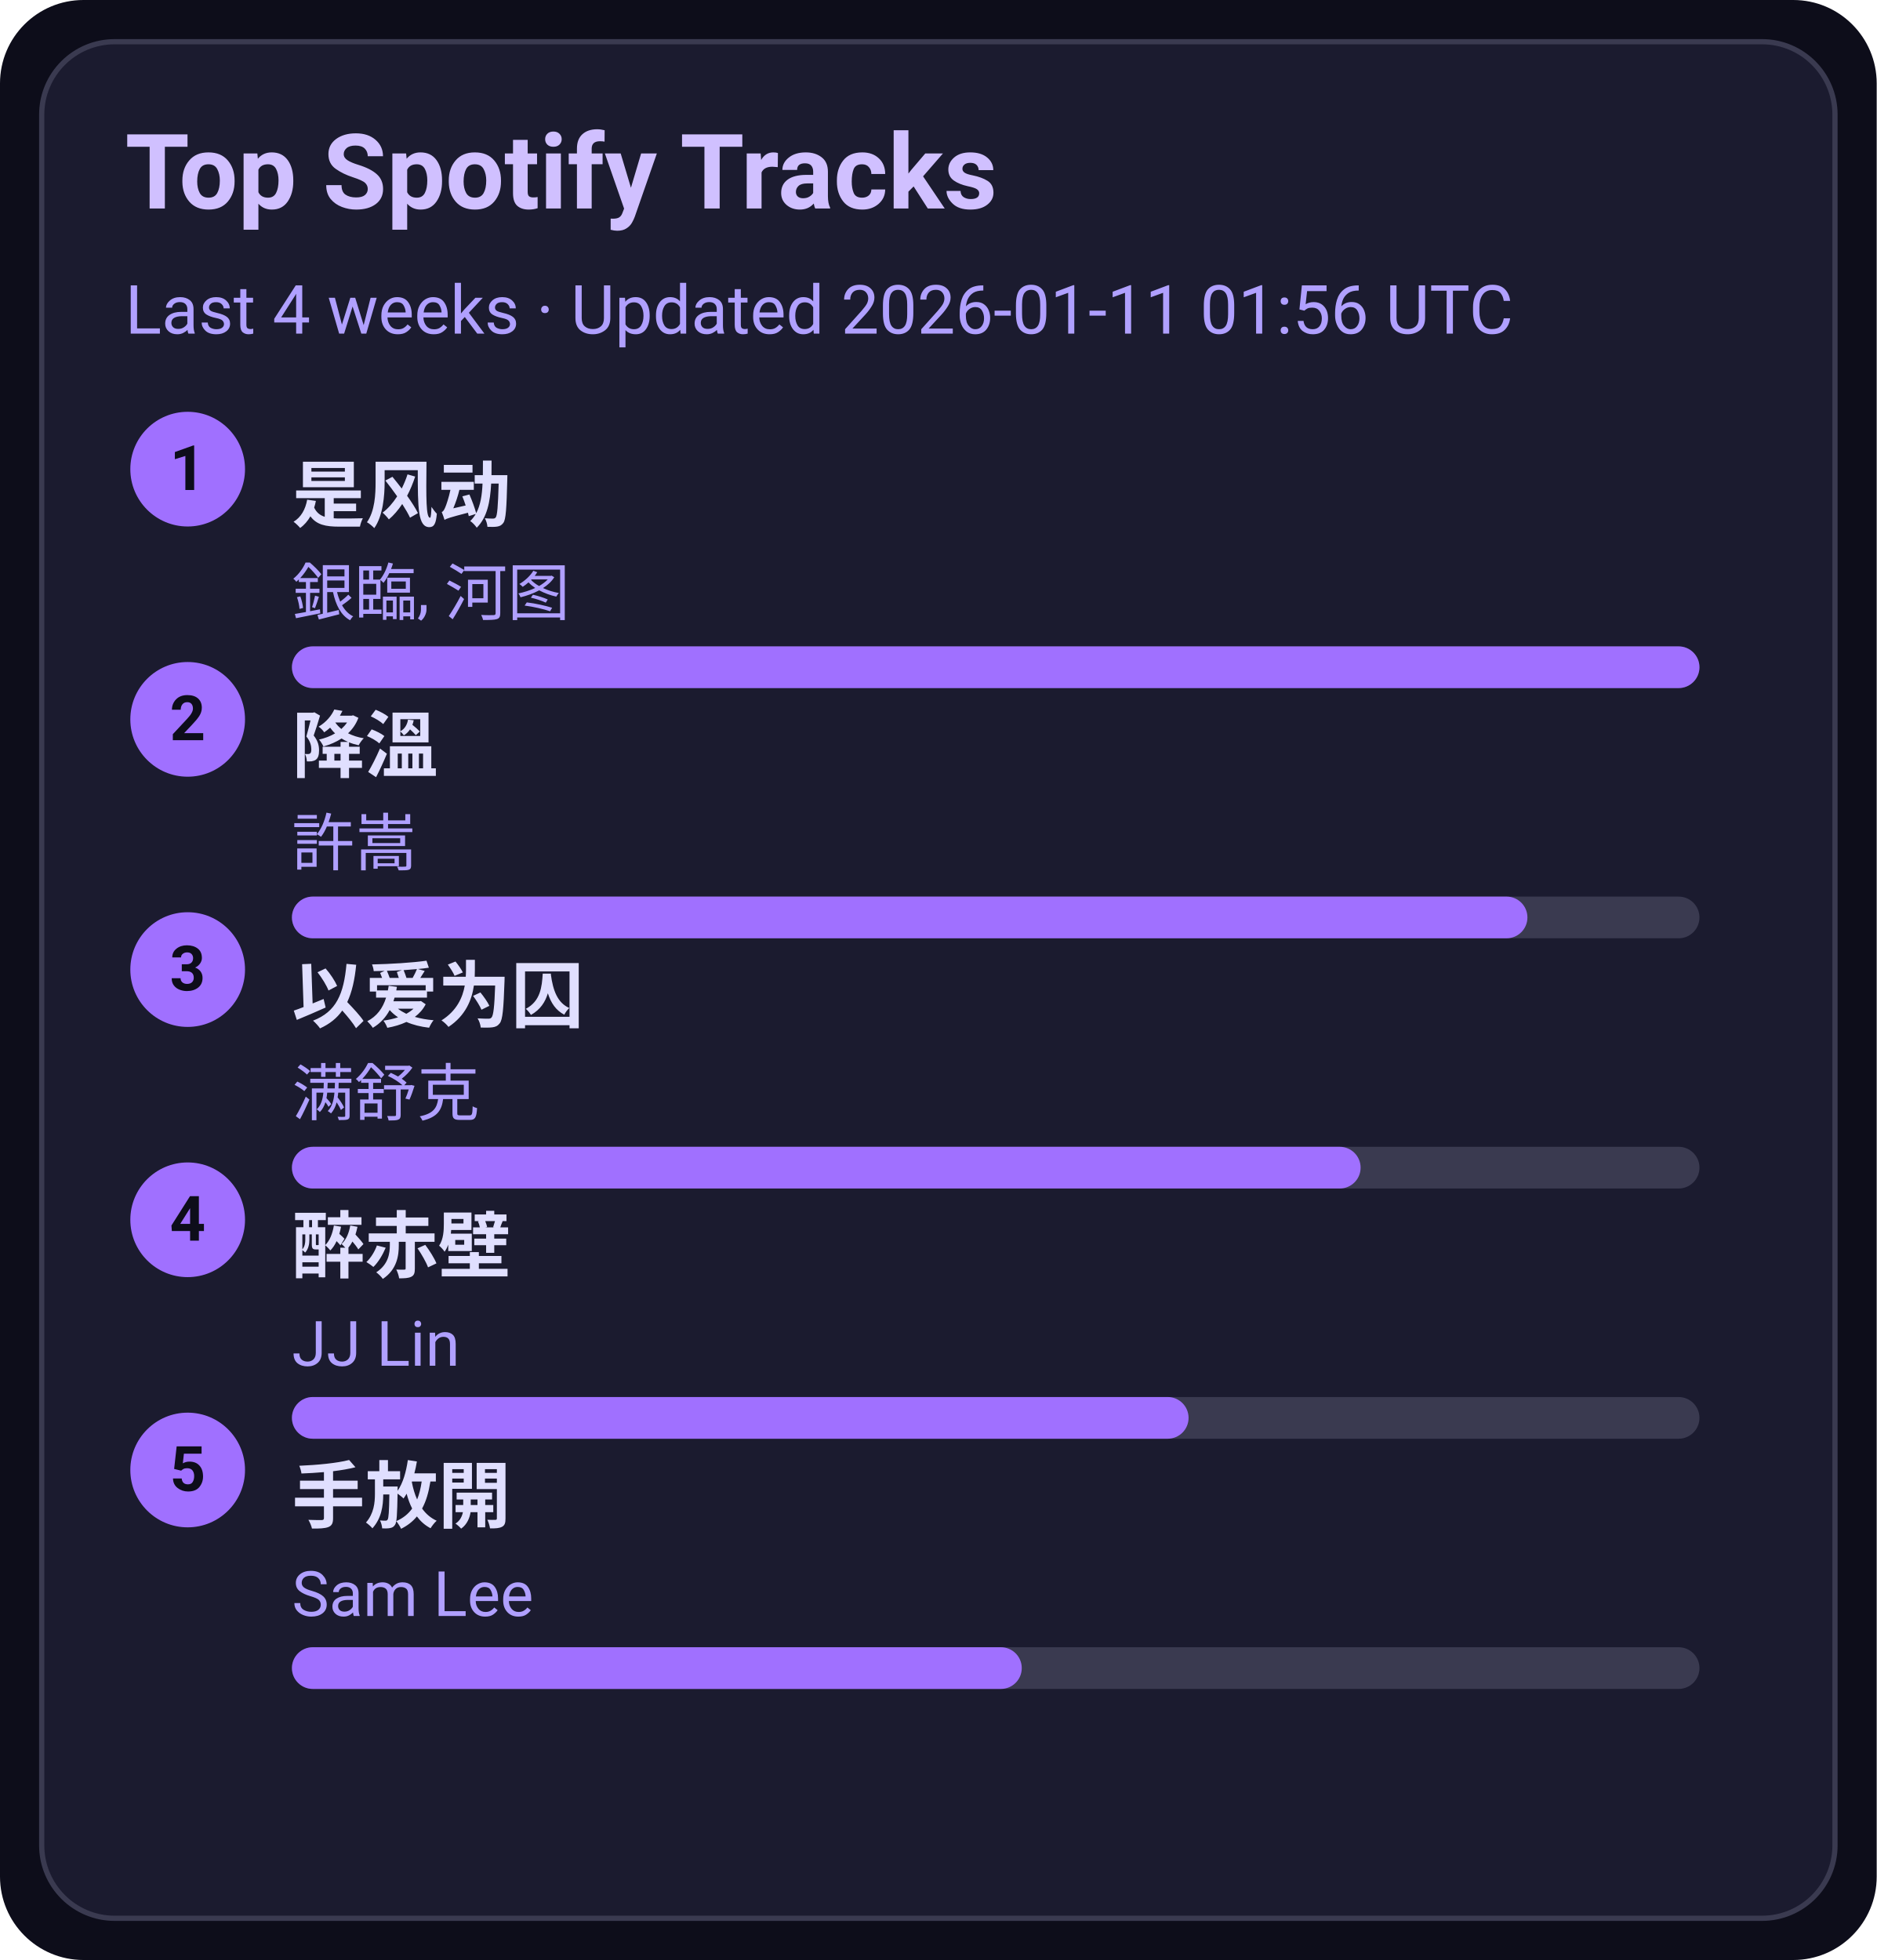
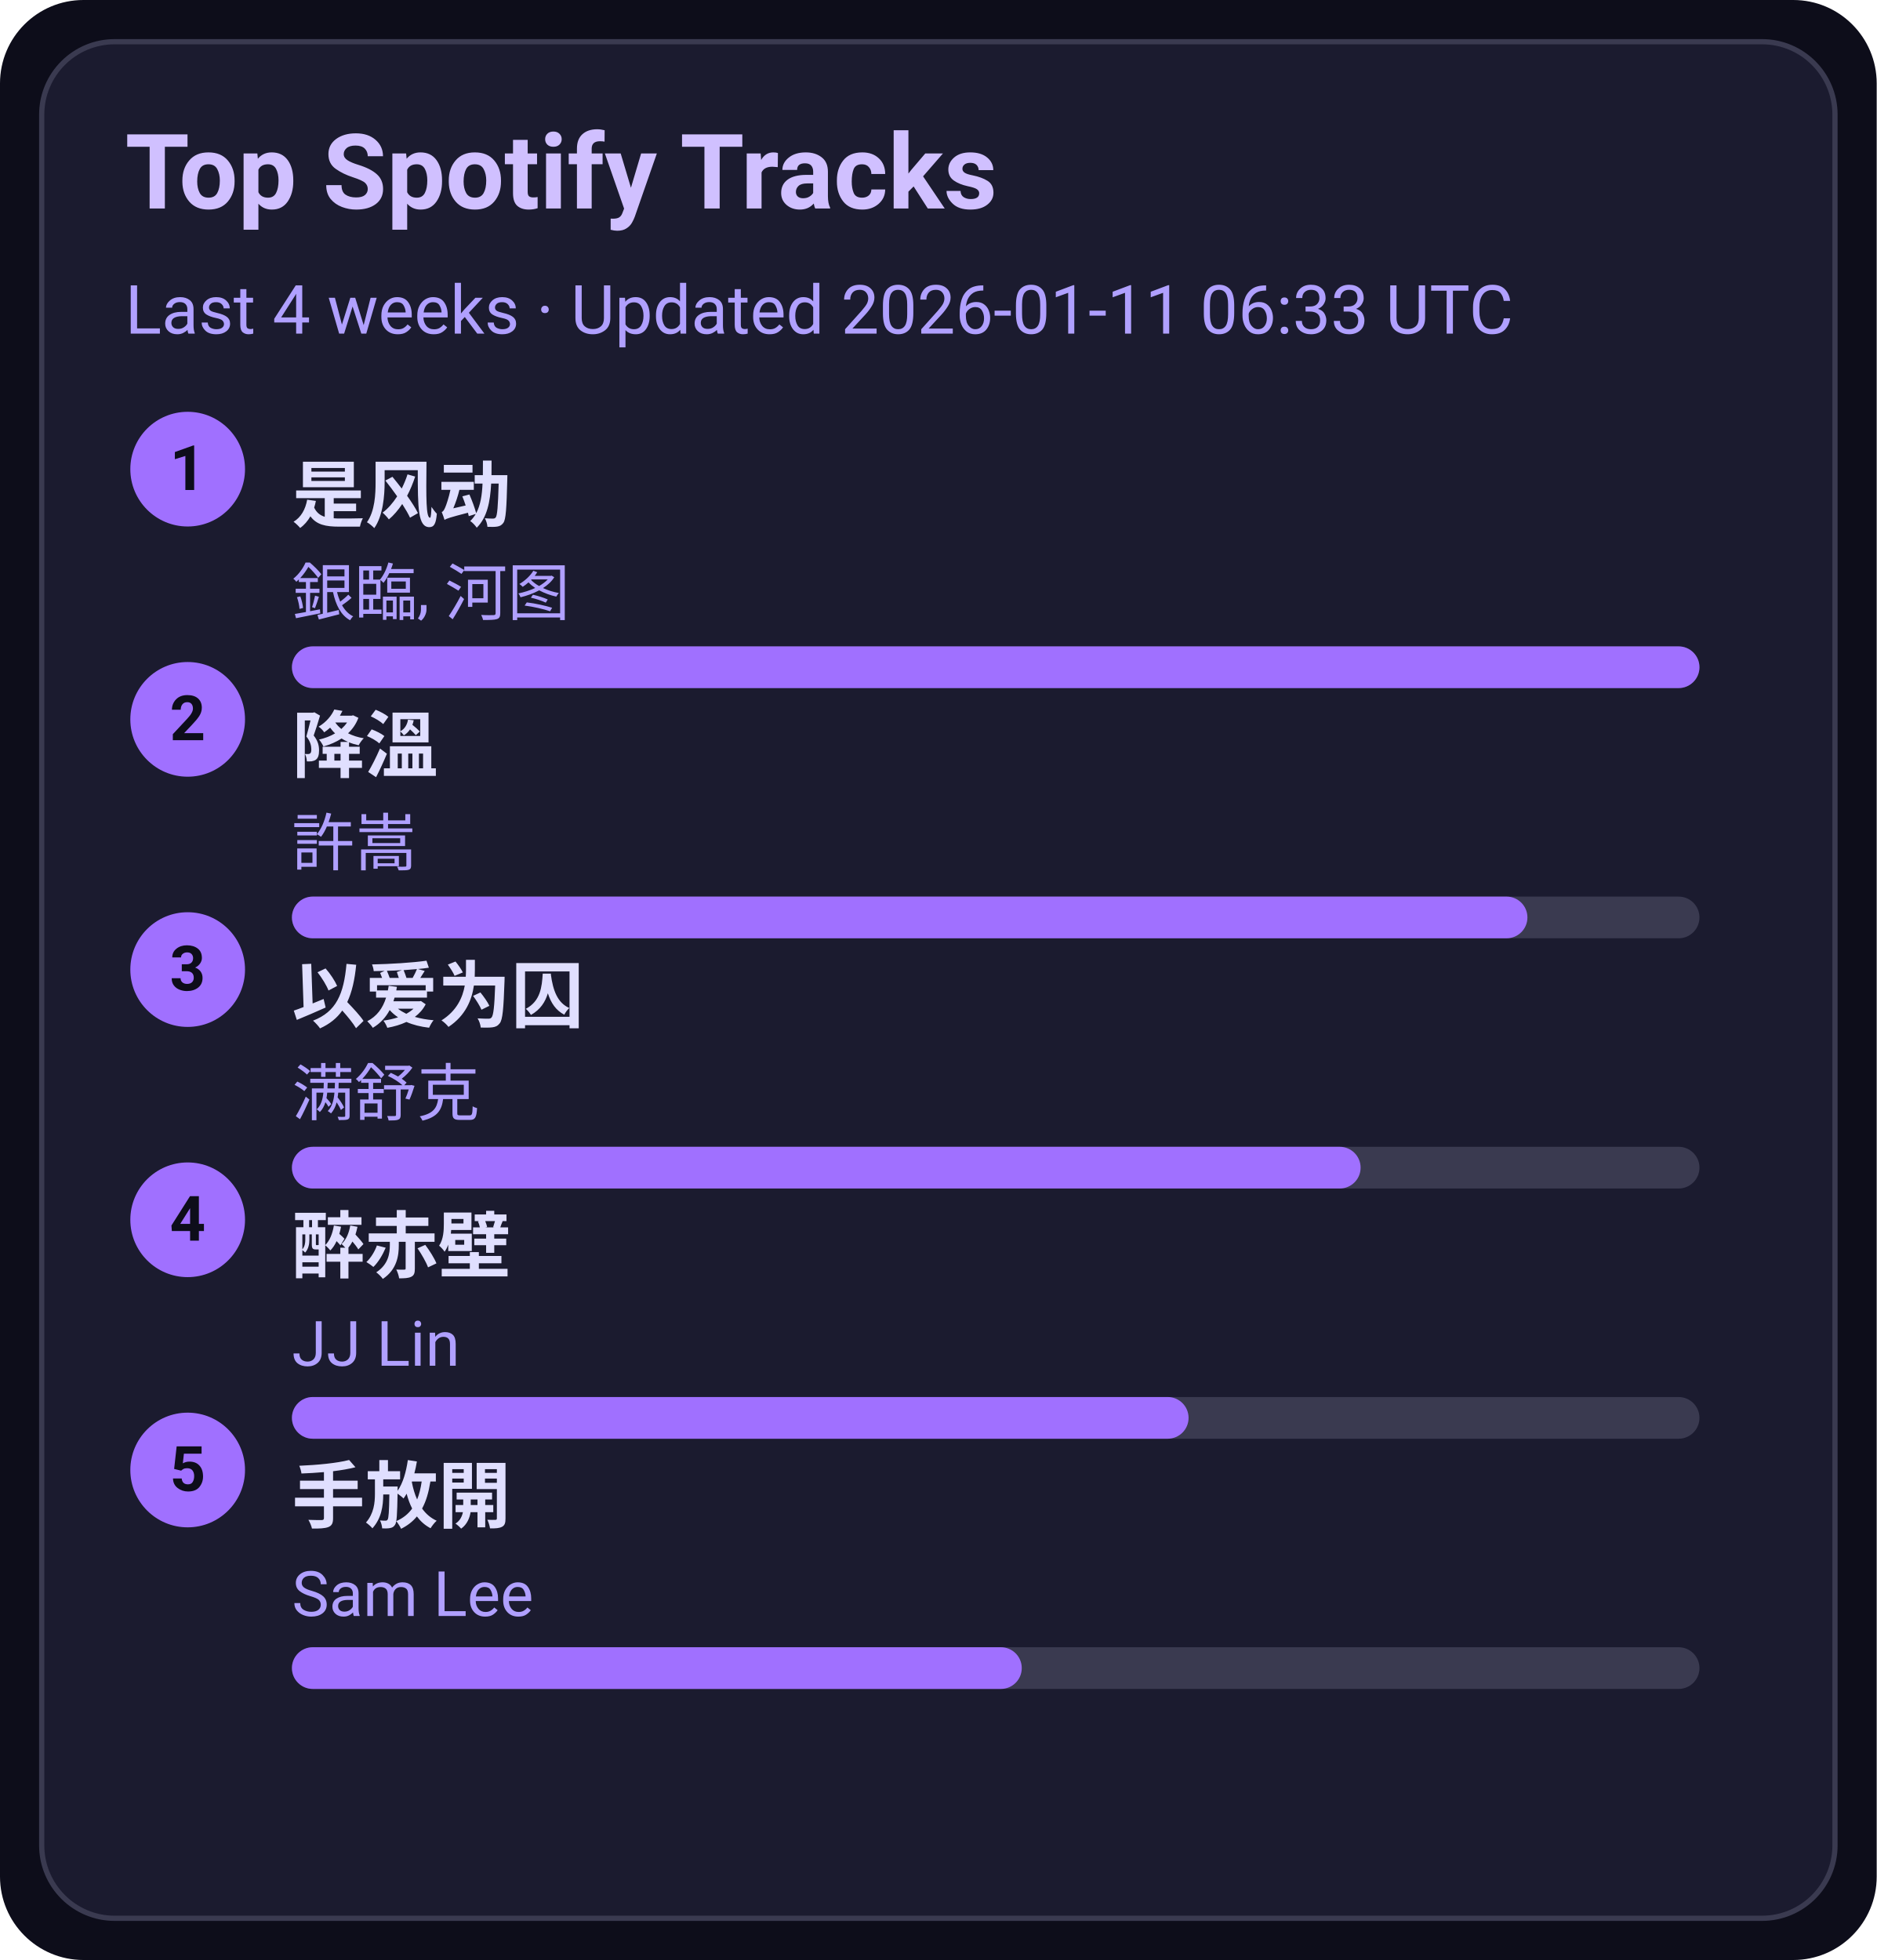
<svg xmlns="http://www.w3.org/2000/svg" width="360" height="376" viewBox="0 0 360 376">
  <style>text{font-family:-apple-system,BlinkMacSystemFont,Segoe UI,Roboto,Ubuntu,Helvetica Neue,Arial,Noto Sans,sans-serif}</style>
  <rect width="360" height="376" rx="16" fill="#0d0d1a" />
  <rect x="8" y="8" width="344" height="360" rx="14" fill="#1b1b2f" stroke="#3a3a50" />
  <text x="24" y="40" font-size="20" fill="#d0c0ff" font-weight="600">Top Spotify Tracks</text>
-   <text x="24" y="64" font-size="13" fill="#b0a0ff">Last 4 weeks · Updated 2026-01-11 01:56 UTC</text>
+   <text x="24" y="64" font-size="13" fill="#b0a0ff">Last 4 weeks · Updated 2026-01-11 06:33 UTC</text>
  <circle cx="36" cy="90" r="11" fill="#a070ff" />
  <text x="36" y="94" text-anchor="middle" font-size="12" fill="#0d0d1a" font-weight="700">1</text>
  <a href="https://open.spotify.com/track/3lePQ8c4jq7bTePsXEmslh" target="_blank" rel="noopener noreferrer">
    <text x="56" y="100" font-size="14" fill="#e0dfff" font-weight="600">是风动</text>
  </a>
  <text x="56" y="118" font-size="12" fill="#b0a0ff">銀臨, 河图</text>
  <rect x="56" y="124" width="270" height="8" rx="4" fill="#3a3a50" />
  <rect x="56" y="124" width="270" height="8" rx="4" fill="#a070ff" />
  <circle cx="36" cy="138" r="11" fill="#a070ff" />
  <text x="36" y="142" text-anchor="middle" font-size="12" fill="#0d0d1a" font-weight="700">2</text>
  <a href="https://open.spotify.com/track/2q9uhrOfyOnBa3oWR1PfYT" target="_blank" rel="noopener noreferrer">
    <text x="56" y="148" font-size="14" fill="#e0dfff" font-weight="600">降溫</text>
  </a>
  <text x="56" y="166" font-size="12" fill="#b0a0ff">許嵩</text>
  <rect x="56" y="172" width="270" height="8" rx="4" fill="#3a3a50" />
  <rect x="56" y="172" width="237" height="8" rx="4" fill="#a070ff" />
  <circle cx="36" cy="186" r="11" fill="#a070ff" />
  <text x="36" y="190" text-anchor="middle" font-size="12" fill="#0d0d1a" font-weight="700">3</text>
  <a href="https://open.spotify.com/track/0RW2LEfGQK5BaIho6sSLqf" target="_blank" rel="noopener noreferrer">
    <text x="56" y="196" font-size="14" fill="#e0dfff" font-weight="600">以爱为囚</text>
  </a>
  <text x="56" y="214" font-size="12" fill="#b0a0ff">满舒克</text>
  <rect x="56" y="220" width="270" height="8" rx="4" fill="#3a3a50" />
  <rect x="56" y="220" width="205" height="8" rx="4" fill="#a070ff" />
  <circle cx="36" cy="234" r="11" fill="#a070ff" />
  <text x="36" y="238" text-anchor="middle" font-size="12" fill="#0d0d1a" font-weight="700">4</text>
  <a href="https://open.spotify.com/track/69lAYqbyHL1A0gctdLd9WV" target="_blank" rel="noopener noreferrer">
    <text x="56" y="244" font-size="14" fill="#e0dfff" font-weight="600">醉赤壁</text>
  </a>
  <text x="56" y="262" font-size="12" fill="#b0a0ff">JJ Lin</text>
  <rect x="56" y="268" width="270" height="8" rx="4" fill="#3a3a50" />
  <rect x="56" y="268" width="172" height="8" rx="4" fill="#a070ff" />
  <circle cx="36" cy="282" r="11" fill="#a070ff" />
  <text x="36" y="286" text-anchor="middle" font-size="12" fill="#0d0d1a" font-weight="700">5</text>
  <a href="https://open.spotify.com/track/2Dd9EXYXI2NNrLG61OtWQv" target="_blank" rel="noopener noreferrer">
    <text x="56" y="292" font-size="14" fill="#e0dfff" font-weight="600">手放開</text>
  </a>
  <text x="56" y="310" font-size="12" fill="#b0a0ff">Sam Lee</text>
  <rect x="56" y="316" width="270" height="8" rx="4" fill="#3a3a50" />
  <rect x="56" y="316" width="140" height="8" rx="4" fill="#a070ff" />
</svg>
